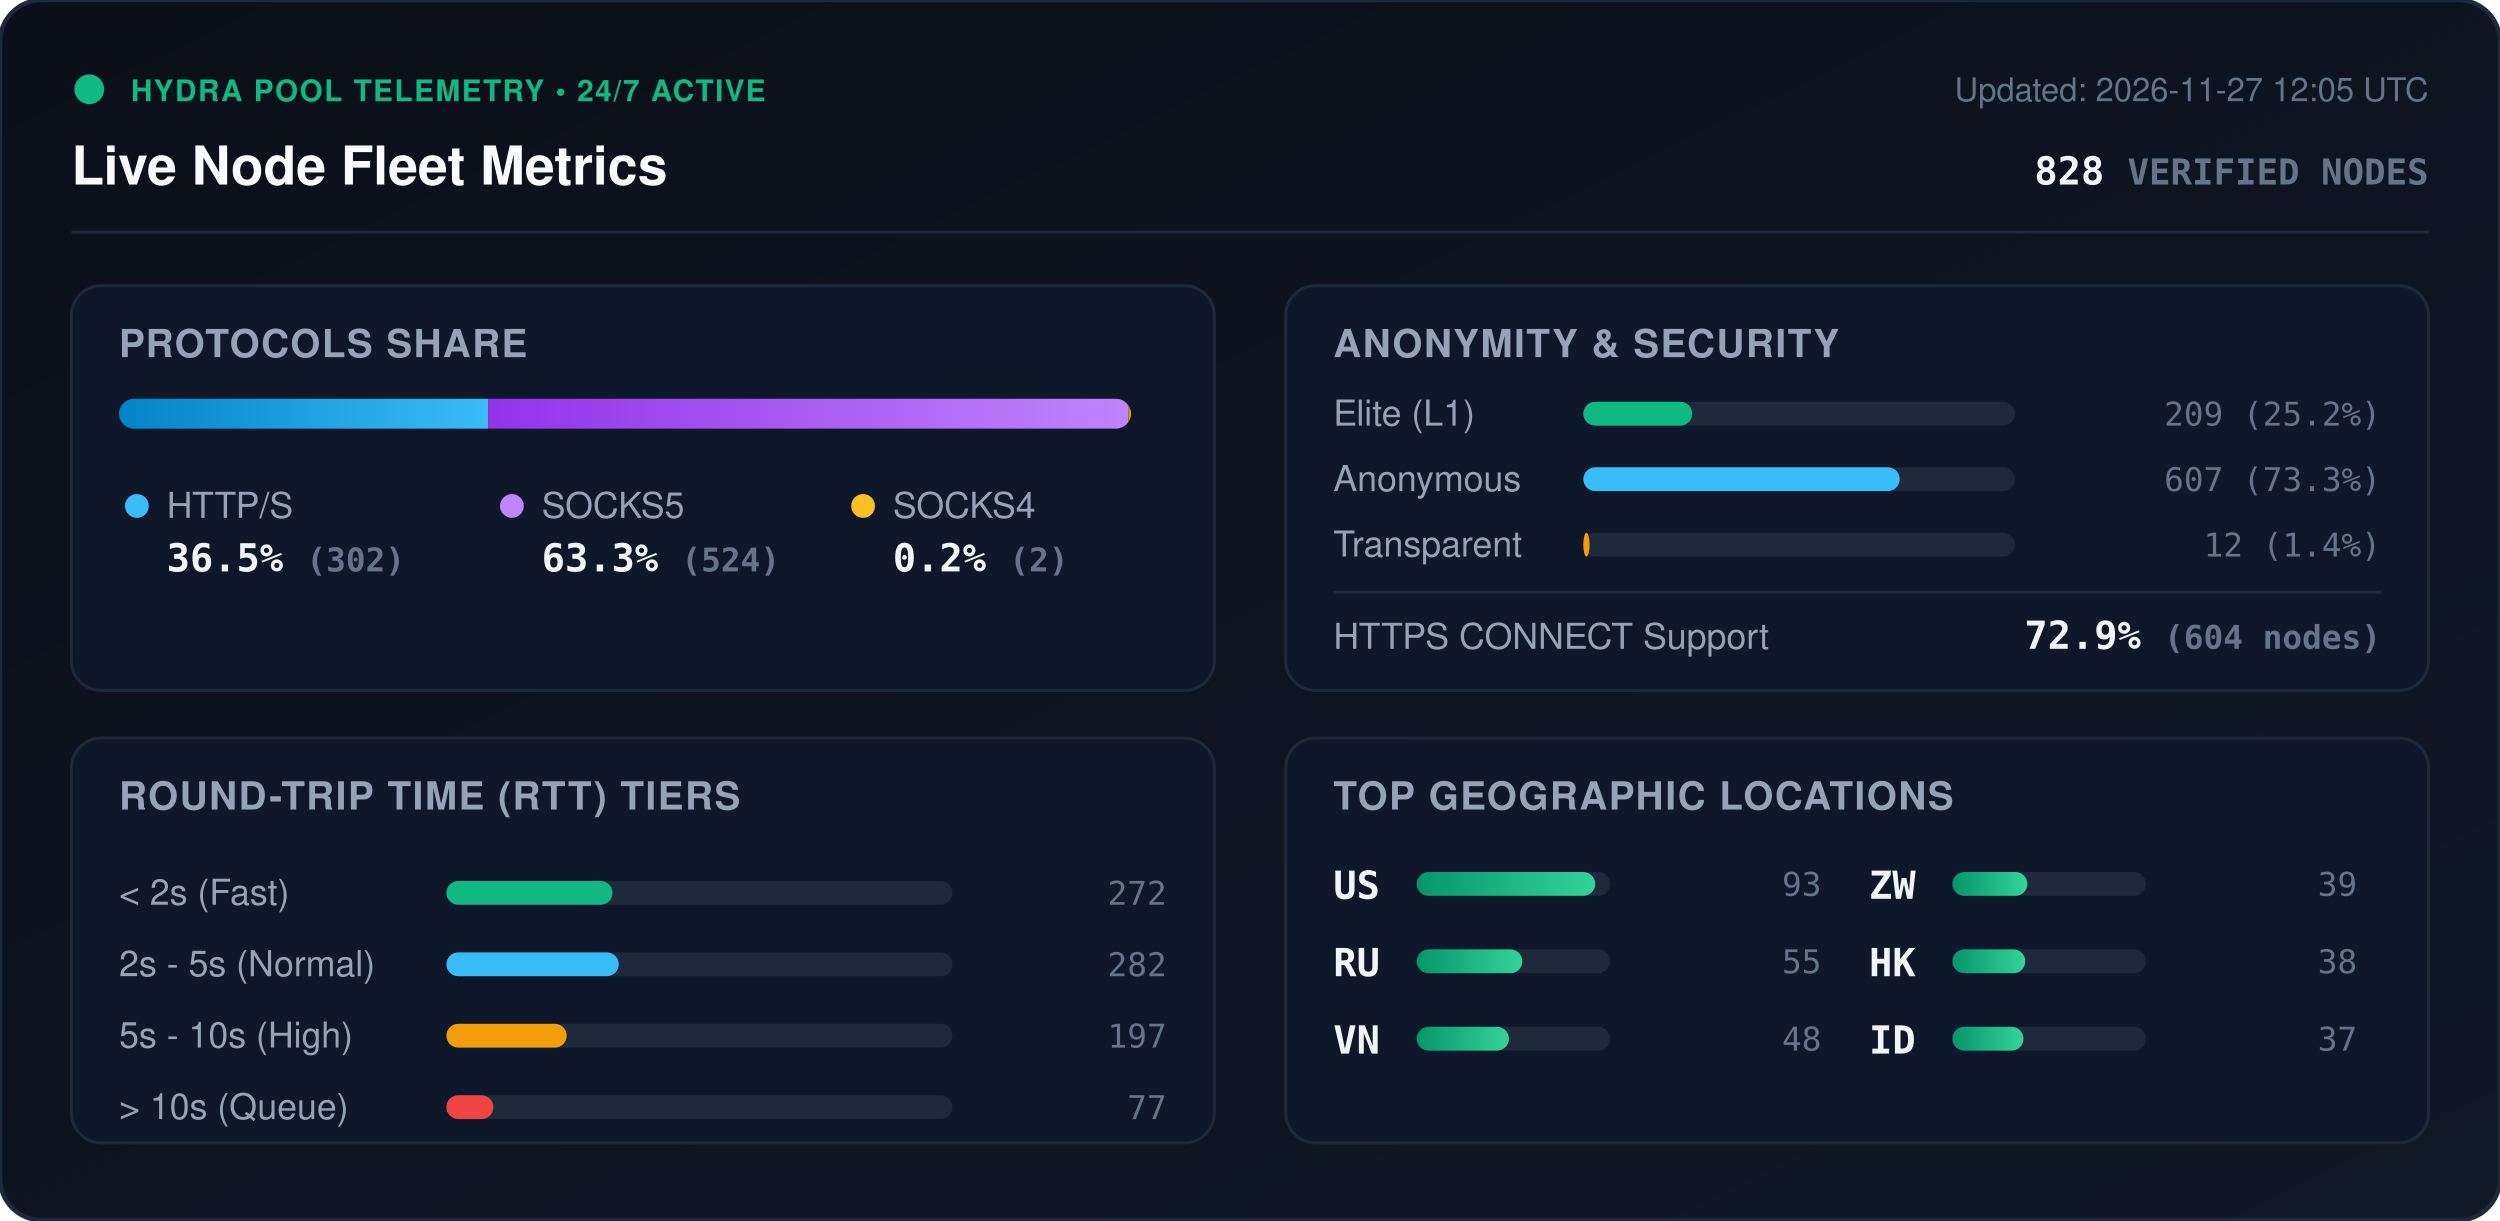
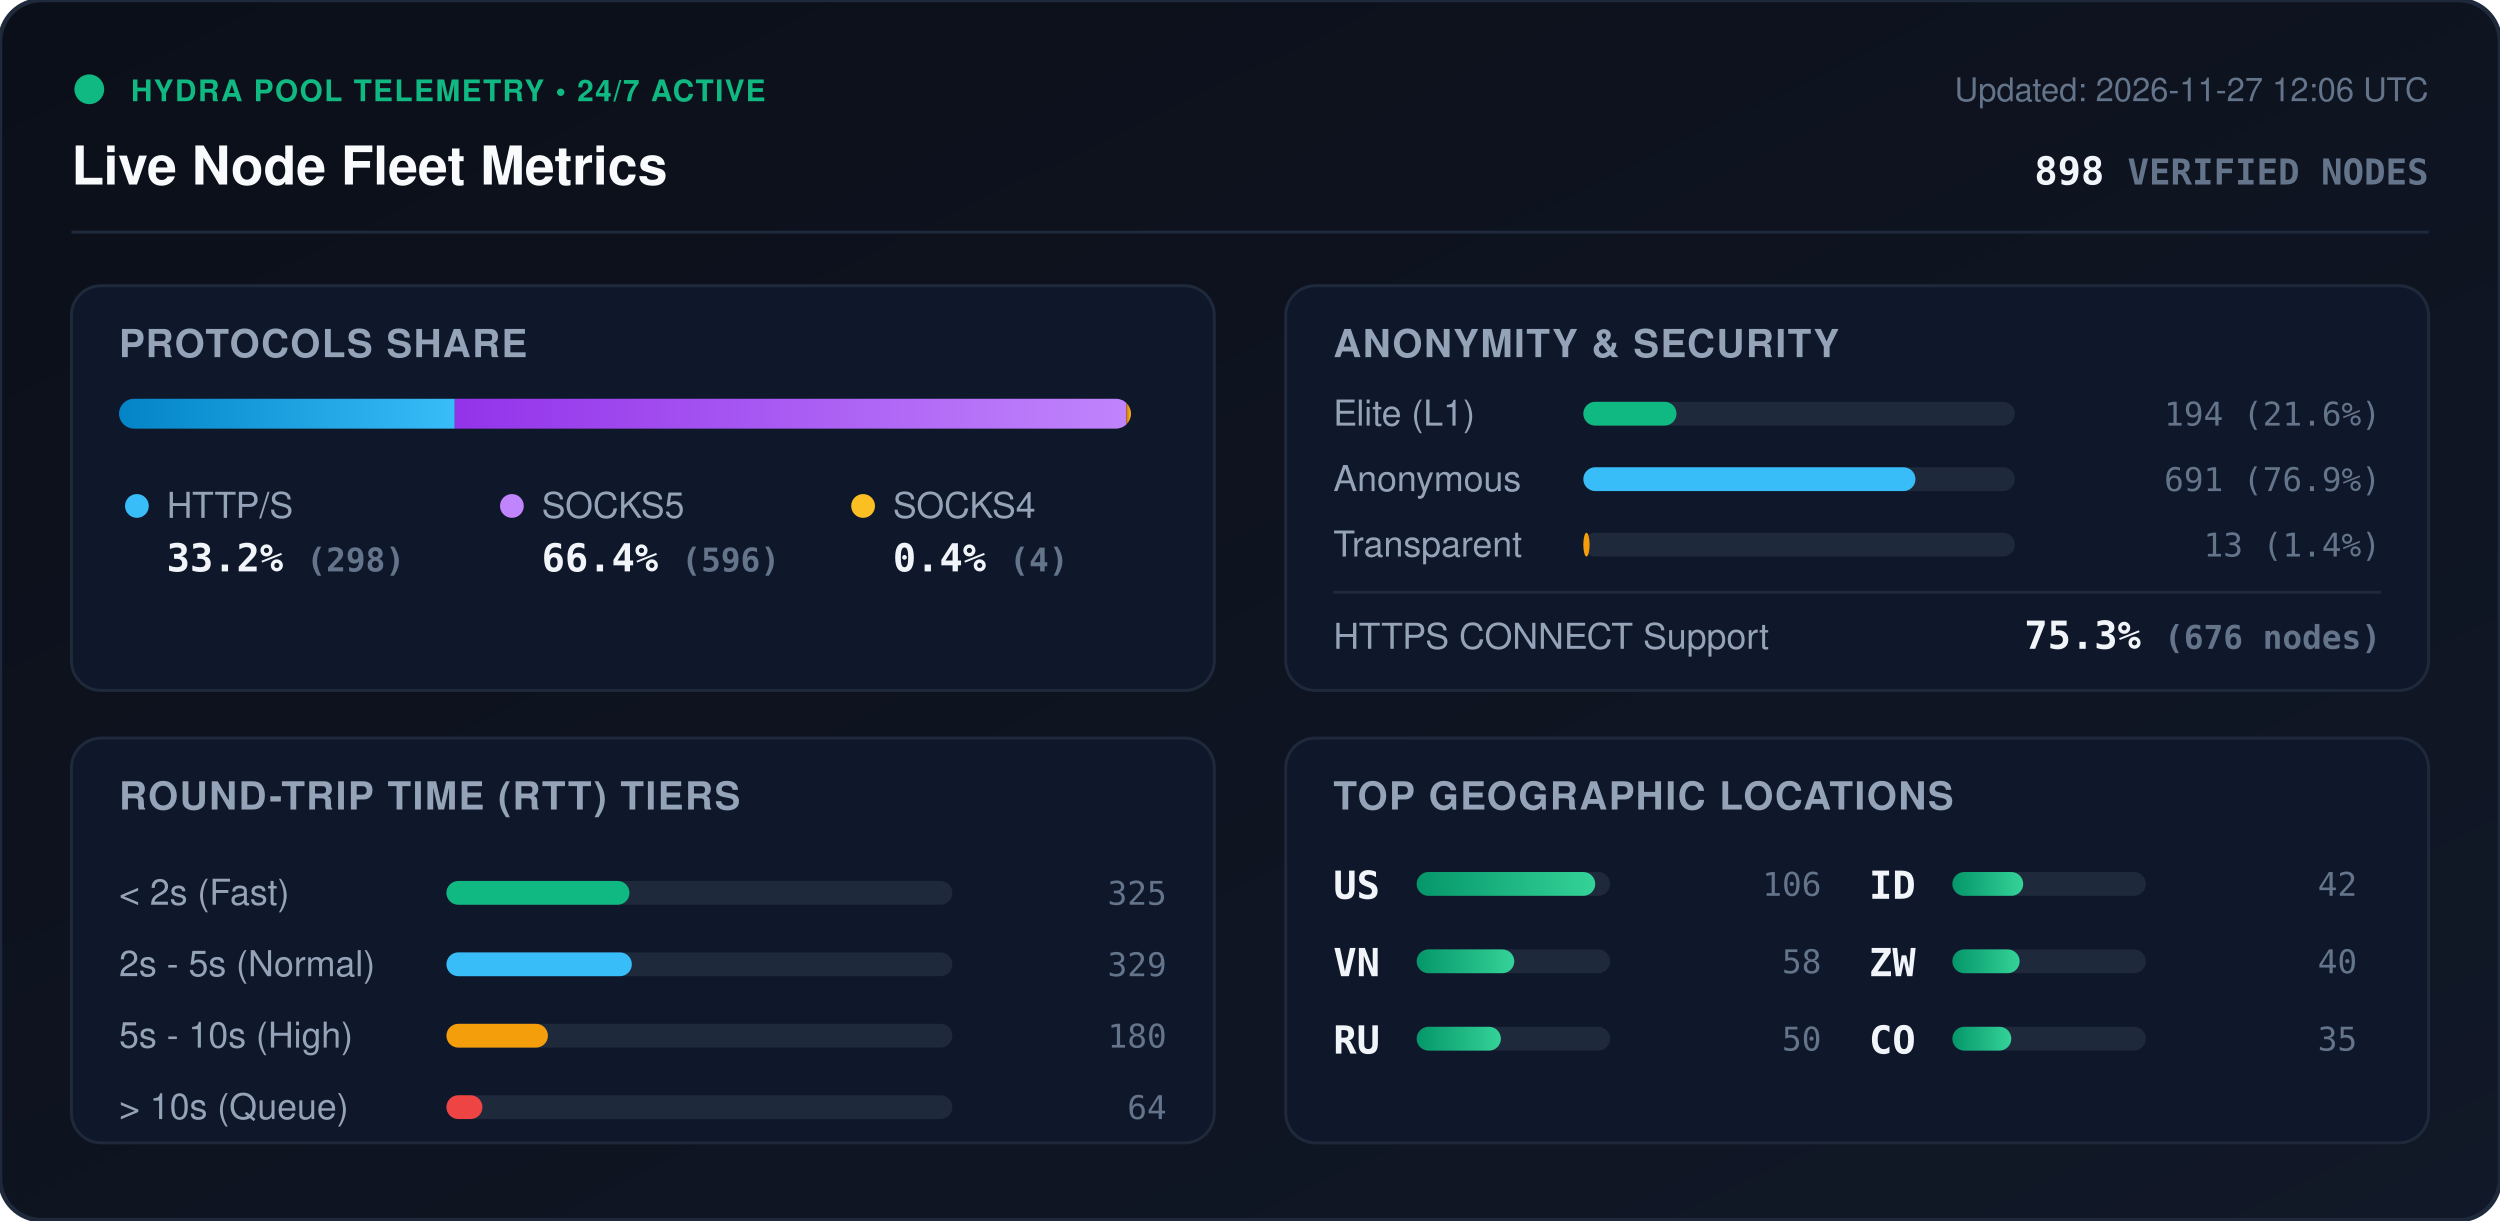
<svg xmlns="http://www.w3.org/2000/svg" viewBox="0 0 840 410" width="840" height="410" style="max-width: 100%; height: auto;">
  <defs>
    <linearGradient id="bg" x1="0%" y1="0%" x2="100%" y2="100%">
      <stop offset="0%" stop-color="#0b0f19" />
      <stop offset="100%" stop-color="#111827" />
    </linearGradient>
    <linearGradient id="bar-http" x1="0%" y1="0%" x2="100%" y2="0%">
      <stop offset="0%" stop-color="#0284c7" />
      <stop offset="100%" stop-color="#38bdf8" />
    </linearGradient>
    <linearGradient id="bar-socks5" x1="0%" y1="0%" x2="100%" y2="0%">
      <stop offset="0%" stop-color="#9333ea" />
      <stop offset="100%" stop-color="#c084fc" />
    </linearGradient>
    <linearGradient id="bar-socks4" x1="0%" y1="0%" x2="100%" y2="0%">
      <stop offset="0%" stop-color="#d97706" />
      <stop offset="100%" stop-color="#fbbf24" />
    </linearGradient>
    <linearGradient id="bar-green" x1="0%" y1="0%" x2="100%" y2="0%">
      <stop offset="0%" stop-color="#059669" />
      <stop offset="100%" stop-color="#34d399" />
    </linearGradient>
    <clipPath id="prog-track-clip">
      <rect width="340.0" height="10" rx="5" />
    </clipPath>
    <style>
      .title { font: 700 18px -apple-system, BlinkMacSystemFont, 'Segoe UI', Helvetica, Arial, sans-serif; fill: #f8fafc; }
      .sub { font: 500 11px -apple-system, BlinkMacSystemFont, 'Segoe UI', Helvetica, Arial, sans-serif; fill: #64748b; }
      .section-hdr { font: 600 13px -apple-system, BlinkMacSystemFont, 'Segoe UI', Helvetica, Arial, sans-serif; fill: #94a3b8; letter-spacing: 0.5px; }
      .metric-val { font: 700 13px -apple-system, BlinkMacSystemFont, 'Segoe UI', Helvetica, Arial, sans-serif; fill: #f1f5f9; }
      .metric-lbl { font: 500 12px -apple-system, BlinkMacSystemFont, 'Segoe UI', Helvetica, Arial, sans-serif; fill: #94a3b8; }
      .badge-txt { font: 700 10px -apple-system, BlinkMacSystemFont, 'Segoe UI', Helvetica, Arial, sans-serif; fill: #10b981; letter-spacing: 0.5px; }
      .mono { font-family: ui-monospace, SFMono-Regular, Menlo, Monaco, Consolas, monospace; }
      .pulse { animation: beacon 2s infinite ease-in-out; }
      @keyframes beacon { 0%, 100% { opacity: 1; } 50% { opacity: 0.35; } }
    </style>
  </defs>
  <rect width="840" height="410" rx="14" fill="url(#bg)" stroke="#1e293b" stroke-width="1.5" />
  <g transform="translate(24, 24)">
    <circle cx="6" cy="6" r="5" fill="#10b981" class="pulse" />
    <text x="20" y="10" class="badge-txt">HYDRA POOL TELEMETRY • 24/7 ACTIVE</text>
    <text x="0" y="38" class="title">Live Node Fleet Metrics</text>
-     <text x="792" y="10" text-anchor="end" class="sub">Updated: 2026-11-27 12:05 UTC</text>
-     <text x="792" y="38" text-anchor="end" class="metric-val mono" fill="#38bdf8">828 <tspan font-size="12" fill="#64748b">VERIFIED NODES</tspan>
+     <text x="792" y="10" text-anchor="end" class="sub">Updated: 2026-11-27 12:06 UTC</text>
+     <text x="792" y="38" text-anchor="end" class="metric-val mono" fill="#38bdf8">898 <tspan font-size="12" fill="#64748b">VERIFIED NODES</tspan>
    </text>
  </g>
  <line x1="24" y1="78" x2="816" y2="78" stroke="#1e293b" stroke-width="1" />
  <g transform="translate(24, 96)">
    <rect width="384" height="136" rx="10" fill="#0f172a" stroke="#1e293b" />
    <text x="16" y="24" class="section-hdr">PROTOCOLS SHARE</text>
    <g transform="translate(16, 38)">
      <rect width="340.0" height="10" rx="5" fill="#1e293b" />
      <g clip-path="url(#prog-track-clip)">
-         <rect x="0" width="124.0" height="10" fill="url(#bar-http)" />
-         <rect x="124.0" width="215.2" height="10" fill="url(#bar-socks5)" />
-         <rect x="339.2" width="0.8" height="10" fill="url(#bar-socks4)" />
+         <rect x="0" width="112.8" height="10" fill="url(#bar-http)" />
+         <rect x="112.8" width="225.7" height="10" fill="url(#bar-socks5)" />
+         <rect x="338.5" width="1.5" height="10" fill="url(#bar-socks4)" />
      </g>
    </g>
    <g transform="translate(16, 68)">
      <circle cx="6" cy="6" r="4" fill="#38bdf8" />
      <text x="16" y="10" class="metric-lbl">HTTP/S</text>
-       <text x="16" y="28" class="metric-val mono">36.5% <tspan font-size="11" fill="#64748b">(302)</tspan>
+       <text x="16" y="28" class="metric-val mono">33.2% <tspan font-size="11" fill="#64748b">(298)</tspan>
      </text>
      <circle cx="132" cy="6" r="4" fill="#c084fc" />
      <text x="142" y="10" class="metric-lbl">SOCKS5</text>
-       <text x="142" y="28" class="metric-val mono">63.3% <tspan font-size="11" fill="#64748b">(524)</tspan>
+       <text x="142" y="28" class="metric-val mono">66.4% <tspan font-size="11" fill="#64748b">(596)</tspan>
      </text>
      <circle cx="250" cy="6" r="4" fill="#fbbf24" />
      <text x="260" y="10" class="metric-lbl">SOCKS4</text>
-       <text x="260" y="28" class="metric-val mono">0.2% <tspan font-size="11" fill="#64748b">(2)</tspan>
+       <text x="260" y="28" class="metric-val mono">0.4% <tspan font-size="11" fill="#64748b">(4)</tspan>
      </text>
    </g>
  </g>
  <g transform="translate(432, 96)">
    <rect width="384" height="136" rx="10" fill="#0f172a" stroke="#1e293b" />
    <text x="16" y="24" class="section-hdr">ANONYMITY &amp; SECURITY</text>
    <text x="16" y="47" class="metric-lbl">Elite (L1)</text>
    <rect x="100" y="39" width="145.0" height="8" rx="4" fill="#1e293b" />
-     <rect x="100" y="39" width="36.6" height="8" rx="4" fill="#10b981" />
-     <text x="368" y="47" text-anchor="end" class="mono sub" fill="#e2e8f0">209 (25.2%)</text>
+     <rect x="100" y="39" width="31.3" height="8" rx="4" fill="#10b981" />
+     <text x="368" y="47" text-anchor="end" class="mono sub" fill="#e2e8f0">194 (21.6%)</text>
    <text x="16" y="69" class="metric-lbl">Anonymous</text>
    <rect x="100" y="61" width="145.0" height="8" rx="4" fill="#1e293b" />
-     <rect x="100" y="61" width="106.3" height="8" rx="4" fill="#38bdf8" />
-     <text x="368" y="69" text-anchor="end" class="mono sub" fill="#e2e8f0">607 (73.3%)</text>
+     <rect x="100" y="61" width="111.6" height="8" rx="4" fill="#38bdf8" />
+     <text x="368" y="69" text-anchor="end" class="mono sub" fill="#e2e8f0">691 (76.9%)</text>
    <text x="16" y="91" class="metric-lbl">Transparent</text>
    <rect x="100" y="83" width="145.0" height="8" rx="4" fill="#1e293b" />
    <rect x="100" y="83" width="2.1" height="8" rx="4" fill="#f59e0b" />
-     <text x="368" y="91" text-anchor="end" class="mono sub" fill="#e2e8f0">12 (1.4%)</text>
+     <text x="368" y="91" text-anchor="end" class="mono sub" fill="#e2e8f0">13 (1.4%)</text>
    <line x1="16" y1="103" x2="368" y2="103" stroke="#1e293b" stroke-width="1" />
    <text x="16" y="122" class="metric-lbl">HTTPS CONNECT Support</text>
-     <text x="368" y="122" text-anchor="end" class="metric-val mono" fill="#34d399">72.9% <tspan font-size="11" fill="#64748b">(604 nodes)</tspan>
+     <text x="368" y="122" text-anchor="end" class="metric-val mono" fill="#34d399">75.3% <tspan font-size="11" fill="#64748b">(676 nodes)</tspan>
    </text>
  </g>
  <g transform="translate(24, 248)">
    <rect width="384" height="136" rx="10" fill="#0f172a" stroke="#1e293b" />
    <text x="16" y="24" class="section-hdr">ROUND-TRIP TIME (RTT) TIERS</text>
    <g transform="translate(16, 42)">
      <text x="0" y="14" class="metric-lbl">&lt; 2s (Fast)</text>
      <rect x="110" y="6" width="170" height="8" rx="4" fill="#1e293b" />
-       <rect x="110" y="6" width="55.8" height="8" rx="4" fill="#10b981" />
-       <text x="352" y="14" text-anchor="end" class="mono sub">272</text>
+       <rect x="110" y="6" width="61.5" height="8" rx="4" fill="#10b981" />
+       <text x="352" y="14" text-anchor="end" class="mono sub">325</text>
      <text x="0" y="38" class="metric-lbl">2s - 5s (Normal)</text>
      <rect x="110" y="30" width="170" height="8" rx="4" fill="#1e293b" />
-       <rect x="110" y="30" width="57.9" height="8" rx="4" fill="#38bdf8" />
-       <text x="352" y="38" text-anchor="end" class="mono sub">282</text>
+       <rect x="110" y="30" width="62.3" height="8" rx="4" fill="#38bdf8" />
+       <text x="352" y="38" text-anchor="end" class="mono sub">329</text>
      <text x="0" y="62" class="metric-lbl">5s - 10s (High)</text>
      <rect x="110" y="54" width="170" height="8" rx="4" fill="#1e293b" />
-       <rect x="110" y="54" width="40.4" height="8" rx="4" fill="#f59e0b" />
-       <text x="352" y="62" text-anchor="end" class="mono sub">197</text>
+       <rect x="110" y="54" width="34.1" height="8" rx="4" fill="#f59e0b" />
+       <text x="352" y="62" text-anchor="end" class="mono sub">180</text>
      <text x="0" y="86" class="metric-lbl">&gt; 10s (Queue)</text>
      <rect x="110" y="78" width="170" height="8" rx="4" fill="#1e293b" />
-       <rect x="110" y="78" width="15.8" height="8" rx="4" fill="#ef4444" />
-       <text x="352" y="86" text-anchor="end" class="mono sub">77</text>
+       <rect x="110" y="78" width="12.1" height="8" rx="4" fill="#ef4444" />
+       <text x="352" y="86" text-anchor="end" class="mono sub">64</text>
    </g>
  </g>
  <g transform="translate(432, 248)">
    <rect width="384" height="136" rx="10" fill="#0f172a" stroke="#1e293b" />
    <text x="16" y="24" class="section-hdr">TOP GEOGRAPHIC LOCATIONS</text>
    <g transform="translate(16, 42)">
      <g transform="translate(0, 0)">
        <text x="0" y="12" class="mono metric-val" font-size="12">US</text>
        <rect x="28" y="3" width="65" height="8" rx="4" fill="#1e293b" />
        <rect x="28" y="3" width="60.0" height="8" rx="4" fill="url(#bar-green)" />
-         <text x="164" y="11" text-anchor="end" class="mono sub">93</text>
+         <text x="164" y="11" text-anchor="end" class="mono sub">106</text>
      </g>
      <g transform="translate(0, 26)">
+         <text x="0" y="12" class="mono metric-val" font-size="12">VN</text>
+         <rect x="28" y="3" width="65" height="8" rx="4" fill="#1e293b" />
+         <rect x="28" y="3" width="32.8" height="8" rx="4" fill="url(#bar-green)" />
+         <text x="164" y="11" text-anchor="end" class="mono sub">58</text>
+       </g>
+       <g transform="translate(0, 52)">
        <text x="0" y="12" class="mono metric-val" font-size="12">RU</text>
        <rect x="28" y="3" width="65" height="8" rx="4" fill="#1e293b" />
-         <rect x="28" y="3" width="35.5" height="8" rx="4" fill="url(#bar-green)" />
-         <text x="164" y="11" text-anchor="end" class="mono sub">55</text>
-       </g>
-       <g transform="translate(0, 52)">
-         <text x="0" y="12" class="mono metric-val" font-size="12">VN</text>
-         <rect x="28" y="3" width="65" height="8" rx="4" fill="#1e293b" />
-         <rect x="28" y="3" width="31.0" height="8" rx="4" fill="url(#bar-green)" />
-         <text x="164" y="11" text-anchor="end" class="mono sub">48</text>
+         <rect x="28" y="3" width="28.3" height="8" rx="4" fill="url(#bar-green)" />
+         <text x="164" y="11" text-anchor="end" class="mono sub">50</text>
      </g>
      <g transform="translate(180, 0)">
+         <text x="0" y="12" class="mono metric-val" font-size="12">ID</text>
+         <rect x="28" y="3" width="65" height="8" rx="4" fill="#1e293b" />
+         <rect x="28" y="3" width="23.8" height="8" rx="4" fill="url(#bar-green)" />
+         <text x="164" y="11" text-anchor="end" class="mono sub">42</text>
+       </g>
+       <g transform="translate(180, 26)">
        <text x="0" y="12" class="mono metric-val" font-size="12">ZW</text>
        <rect x="28" y="3" width="65" height="8" rx="4" fill="#1e293b" />
-         <rect x="28" y="3" width="25.2" height="8" rx="4" fill="url(#bar-green)" />
-         <text x="164" y="11" text-anchor="end" class="mono sub">39</text>
-       </g>
-       <g transform="translate(180, 26)">
-         <text x="0" y="12" class="mono metric-val" font-size="12">HK</text>
-         <rect x="28" y="3" width="65" height="8" rx="4" fill="#1e293b" />
-         <rect x="28" y="3" width="24.5" height="8" rx="4" fill="url(#bar-green)" />
-         <text x="164" y="11" text-anchor="end" class="mono sub">38</text>
+         <rect x="28" y="3" width="22.6" height="8" rx="4" fill="url(#bar-green)" />
+         <text x="164" y="11" text-anchor="end" class="mono sub">40</text>
      </g>
      <g transform="translate(180, 52)">
-         <text x="0" y="12" class="mono metric-val" font-size="12">ID</text>
+         <text x="0" y="12" class="mono metric-val" font-size="12">CO</text>
        <rect x="28" y="3" width="65" height="8" rx="4" fill="#1e293b" />
-         <rect x="28" y="3" width="23.9" height="8" rx="4" fill="url(#bar-green)" />
-         <text x="164" y="11" text-anchor="end" class="mono sub">37</text>
+         <rect x="28" y="3" width="19.8" height="8" rx="4" fill="url(#bar-green)" />
+         <text x="164" y="11" text-anchor="end" class="mono sub">35</text>
      </g>
    </g>
  </g>
</svg>
